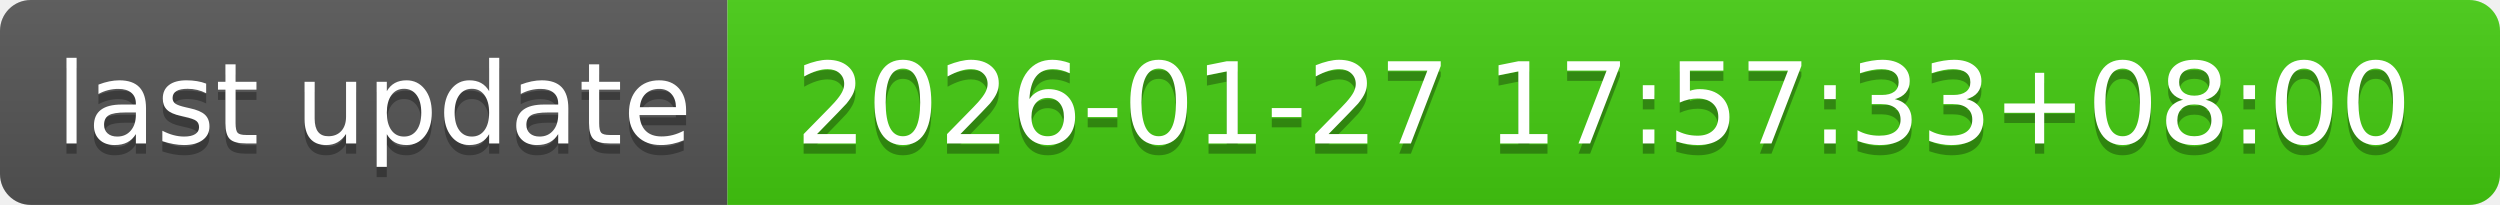
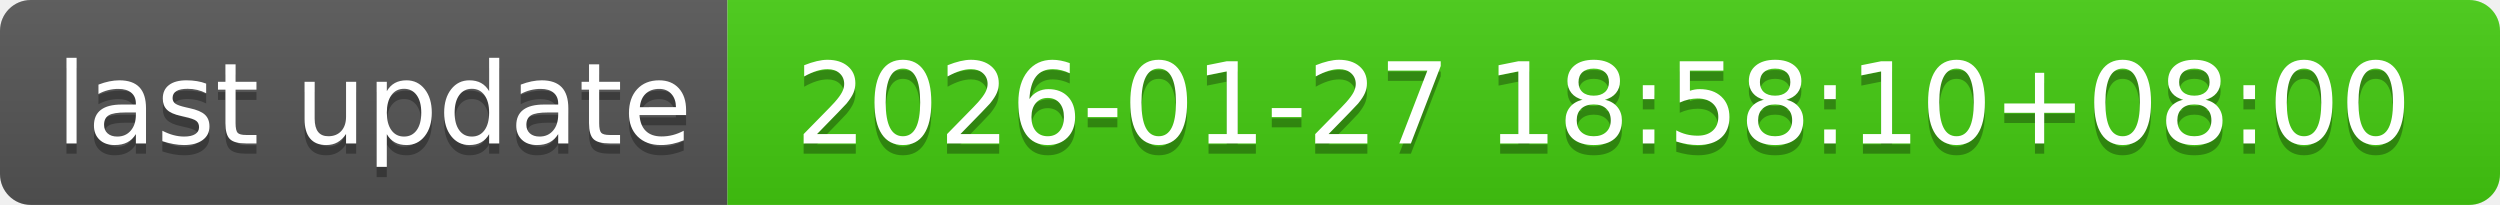
- <svg xmlns="http://www.w3.org/2000/svg" width="244" height="20" role="img" aria-label="last update: 2026-01-27 17:57:33+08:00">
+ <svg xmlns="http://www.w3.org/2000/svg" width="244" height="20" role="img" aria-label="last update: 2026-01-27 18:58:10+08:00">
  <linearGradient id="s" x2="0" y2="100%">
    <stop offset="0" stop-color="#bbb" stop-opacity=".1" />
    <stop offset="1" stop-opacity=".1" />
  </linearGradient>
  <clipPath id="r">
    <rect width="244" height="20" rx="3" fill="#fff" />
  </clipPath>
  <g clip-path="url(#r)">
    <rect width="71" height="20" fill="#555" />
    <rect x="71" width="173" height="20" fill="#4c1" />
    <rect width="244" height="20" fill="url(#s)" />
  </g>
  <g fill="#fff" text-anchor="middle" font-family="Verdana,Geneva,DejaVu Sans,sans-serif" text-rendering="geometricPrecision" font-size="110">
    <text aria-hidden="true" x="365" y="150" fill="#010101" fill-opacity=".3" transform="scale(.1)" textLength="610">last update</text>
    <text x="365" y="140" transform="scale(.1)" fill="#fff" textLength="610">last update</text>
-     <text aria-hidden="true" x="1565" y="150" fill="#010101" fill-opacity=".3" transform="scale(.1)" textLength="1630">2026-01-27 17:57:33+08:00</text>
-     <text x="1565" y="140" transform="scale(.1)" fill="#fff" textLength="1630">2026-01-27 17:57:33+08:00</text>
+     <text aria-hidden="true" x="1565" y="150" fill="#010101" fill-opacity=".3" transform="scale(.1)" textLength="1630">2026-01-27 18:58:10+08:00</text>
+     <text x="1565" y="140" transform="scale(.1)" fill="#fff" textLength="1630">2026-01-27 18:58:10+08:00</text>
  </g>
</svg>
